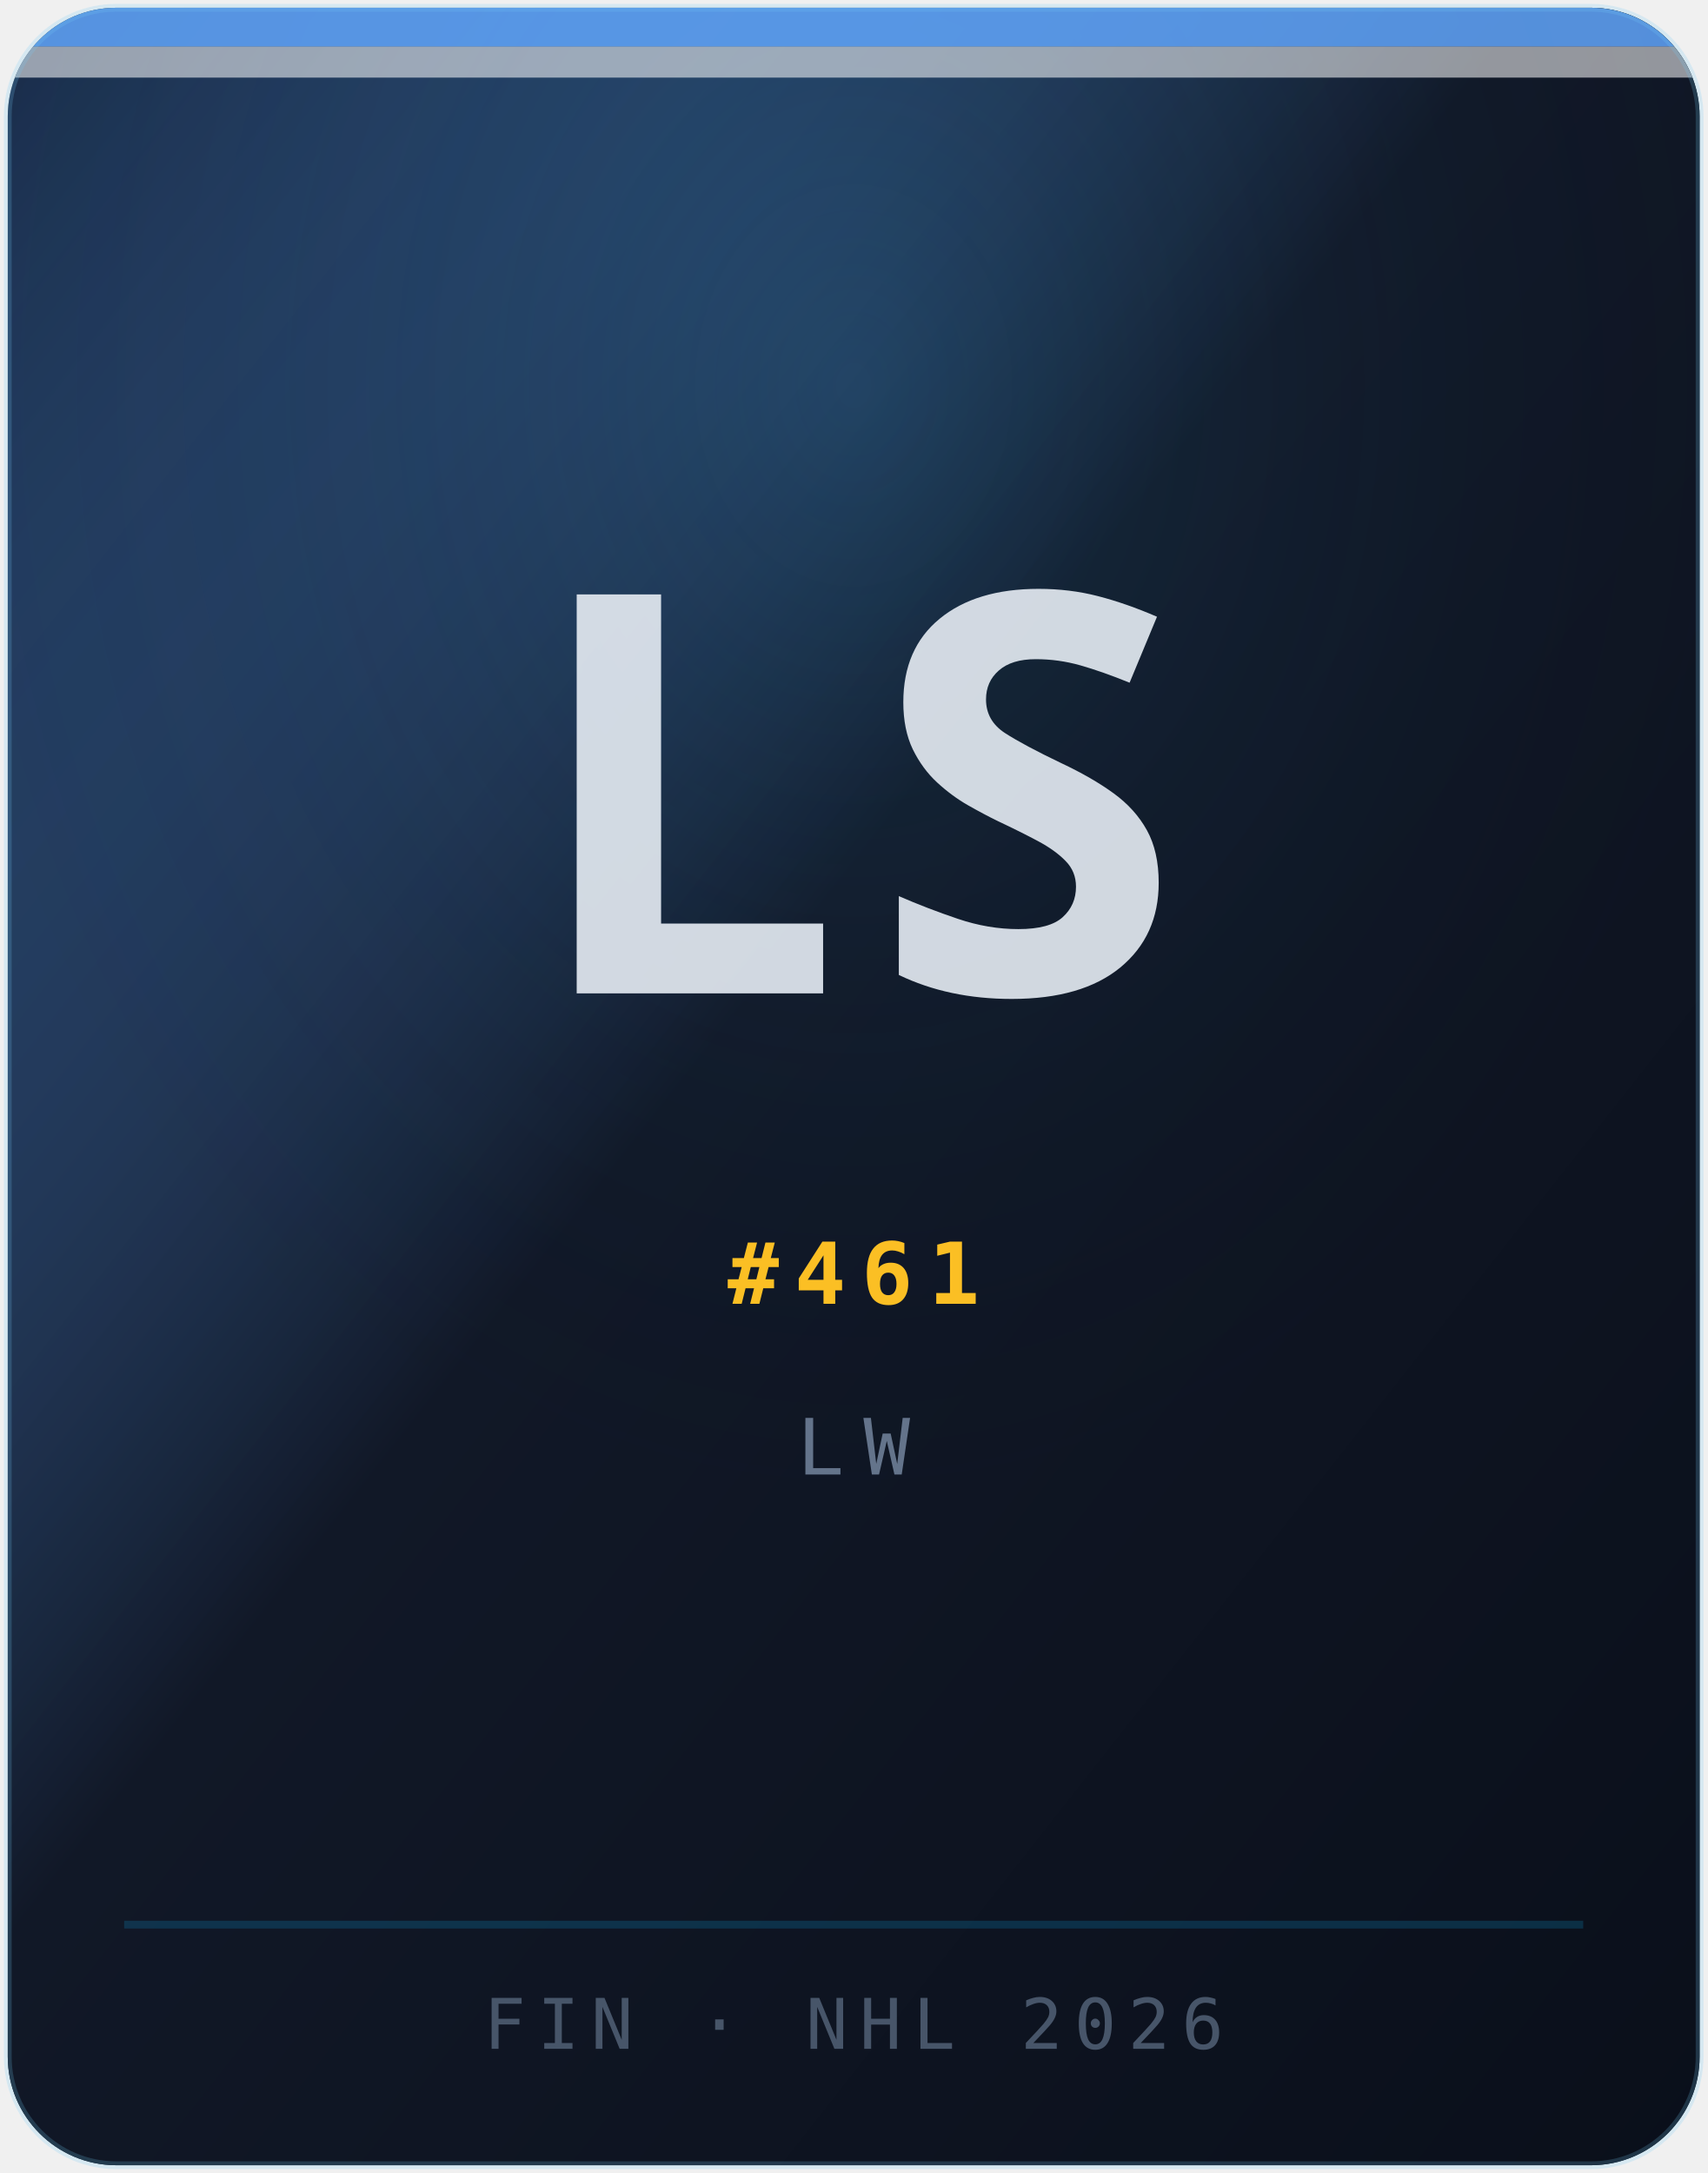
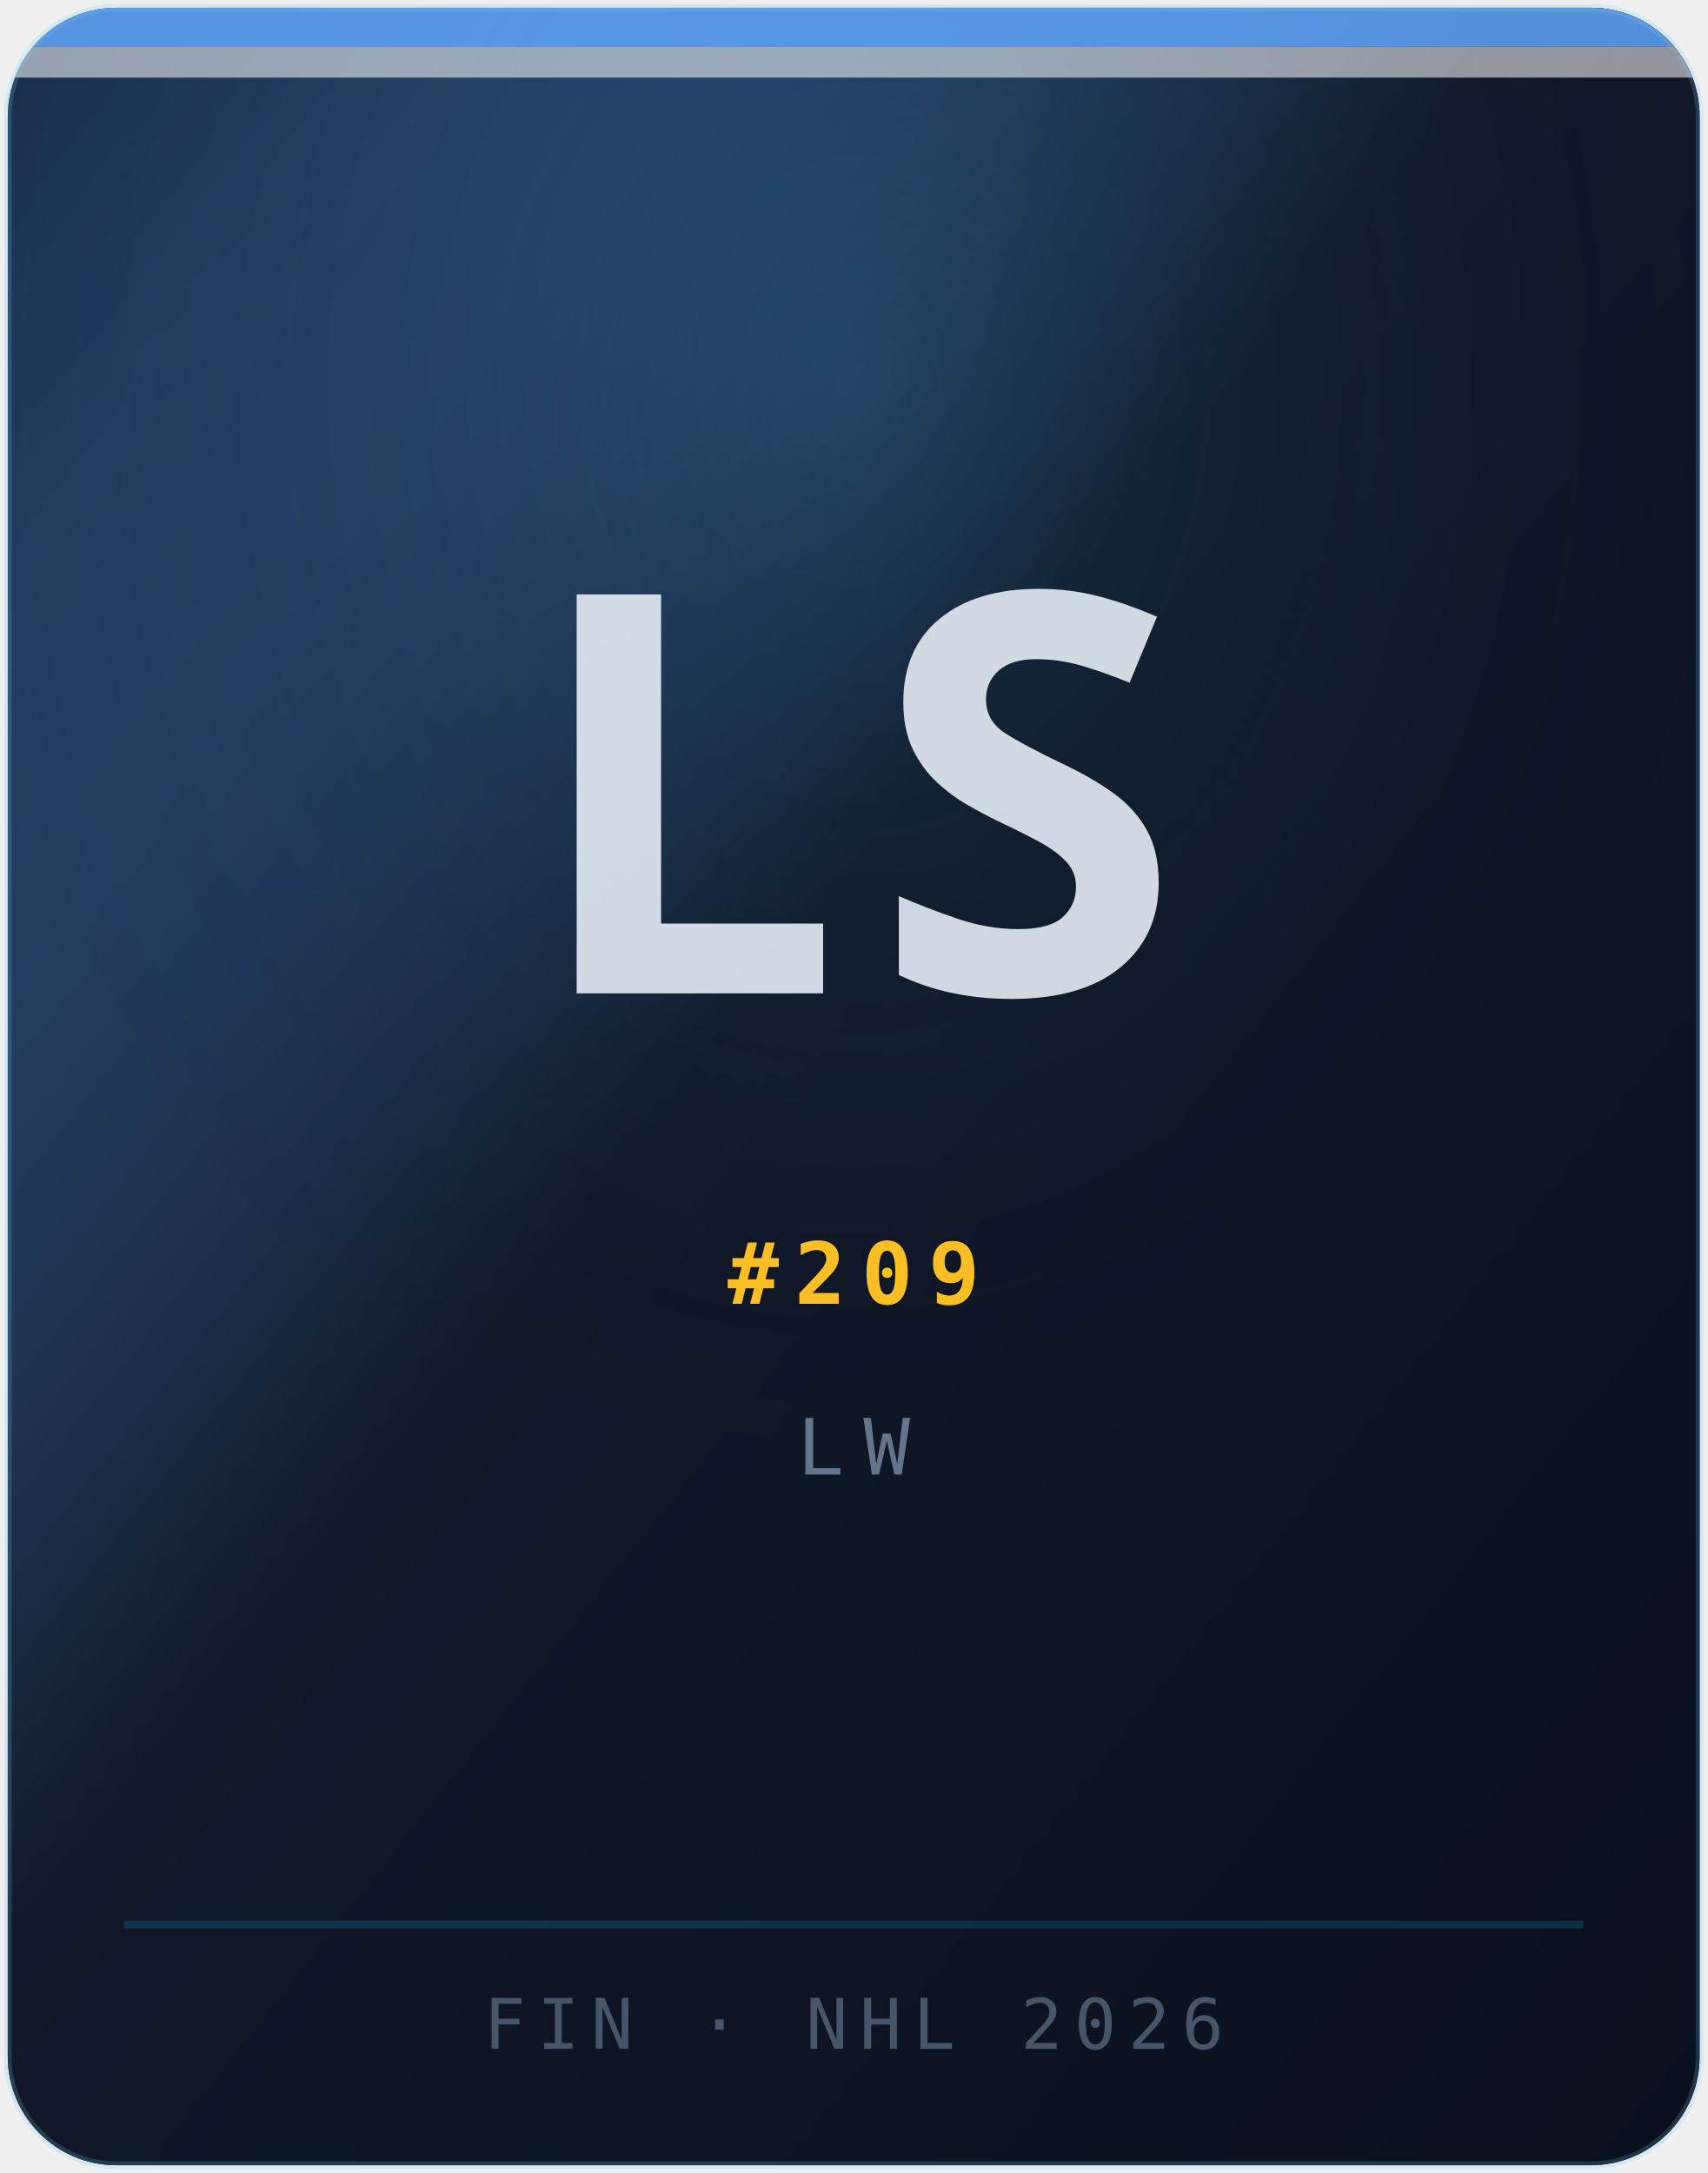
<svg xmlns="http://www.w3.org/2000/svg" width="220" height="280" viewBox="0 0 220 280" role="img" aria-label="Portrait Lauri Sinivuori">
  <defs>
    <linearGradient id="bg" x1="0%" y1="0%" x2="100%" y2="100%">
      <stop offset="0%" stop-color="#60a5fa" stop-opacity="0.22" />
      <stop offset="45%" stop-color="#111827" />
      <stop offset="100%" stop-color="#0a0f1a" />
    </linearGradient>
    <radialGradient id="glow" cx="50%" cy="18%" r="55%">
      <stop offset="0%" stop-color="#38bdf8" stop-opacity="0.14" />
      <stop offset="100%" stop-color="#030712" stop-opacity="0" />
    </radialGradient>
    <clipPath id="card">
      <rect x="1" y="1" width="218" height="278" rx="14" ry="14" />
    </clipPath>
  </defs>
  <g clip-path="url(#card)">
    <rect width="220" height="280" fill="#030712" />
    <rect width="220" height="280" fill="url(#bg)" />
    <rect width="220" height="280" fill="url(#glow)" />
    <rect x="0" y="0" width="220" height="6" fill="#60a5fa" opacity="0.85" />
    <rect x="0" y="6" width="220" height="4" fill="#ffffff" opacity="0.55" />
    <line x1="16" y1="248" x2="204" y2="248" stroke="rgba(14,165,233,0.2)" stroke-width="1" />
    <text x="110" y="128" text-anchor="middle" font-family="Syne, system-ui, sans-serif" font-size="72" font-weight="800" fill="rgba(226,232,240,0.92)" letter-spacing="4">LS</text>
-     <text x="110" y="168" text-anchor="middle" font-family="'JetBrains Mono', monospace" font-size="11" font-weight="600" fill="#fbbf24" letter-spacing="2">#461</text>
+     <text x="110" y="168" text-anchor="middle" font-family="'JetBrains Mono', monospace" font-size="11" font-weight="600" fill="#fbbf24" letter-spacing="2">#209</text>
    <text x="110" y="190" text-anchor="middle" font-family="'JetBrains Mono', monospace" font-size="10" fill="#64748b" letter-spacing="2.5">LW</text>
    <text x="110" y="264" text-anchor="middle" font-family="'JetBrains Mono', monospace" font-size="9" fill="#475569" letter-spacing="1.5">FIN · NHL 2026</text>
  </g>
  <rect x="1" y="1" width="218" height="278" rx="14" ry="14" fill="none" stroke="rgba(255,255,255,0.1)" stroke-width="1" />
  <rect x="1" y="1" width="218" height="278" rx="14" ry="14" fill="none" stroke="rgba(14,165,233,0.12)" stroke-width="1" transform="translate(0,0)" />
</svg>
